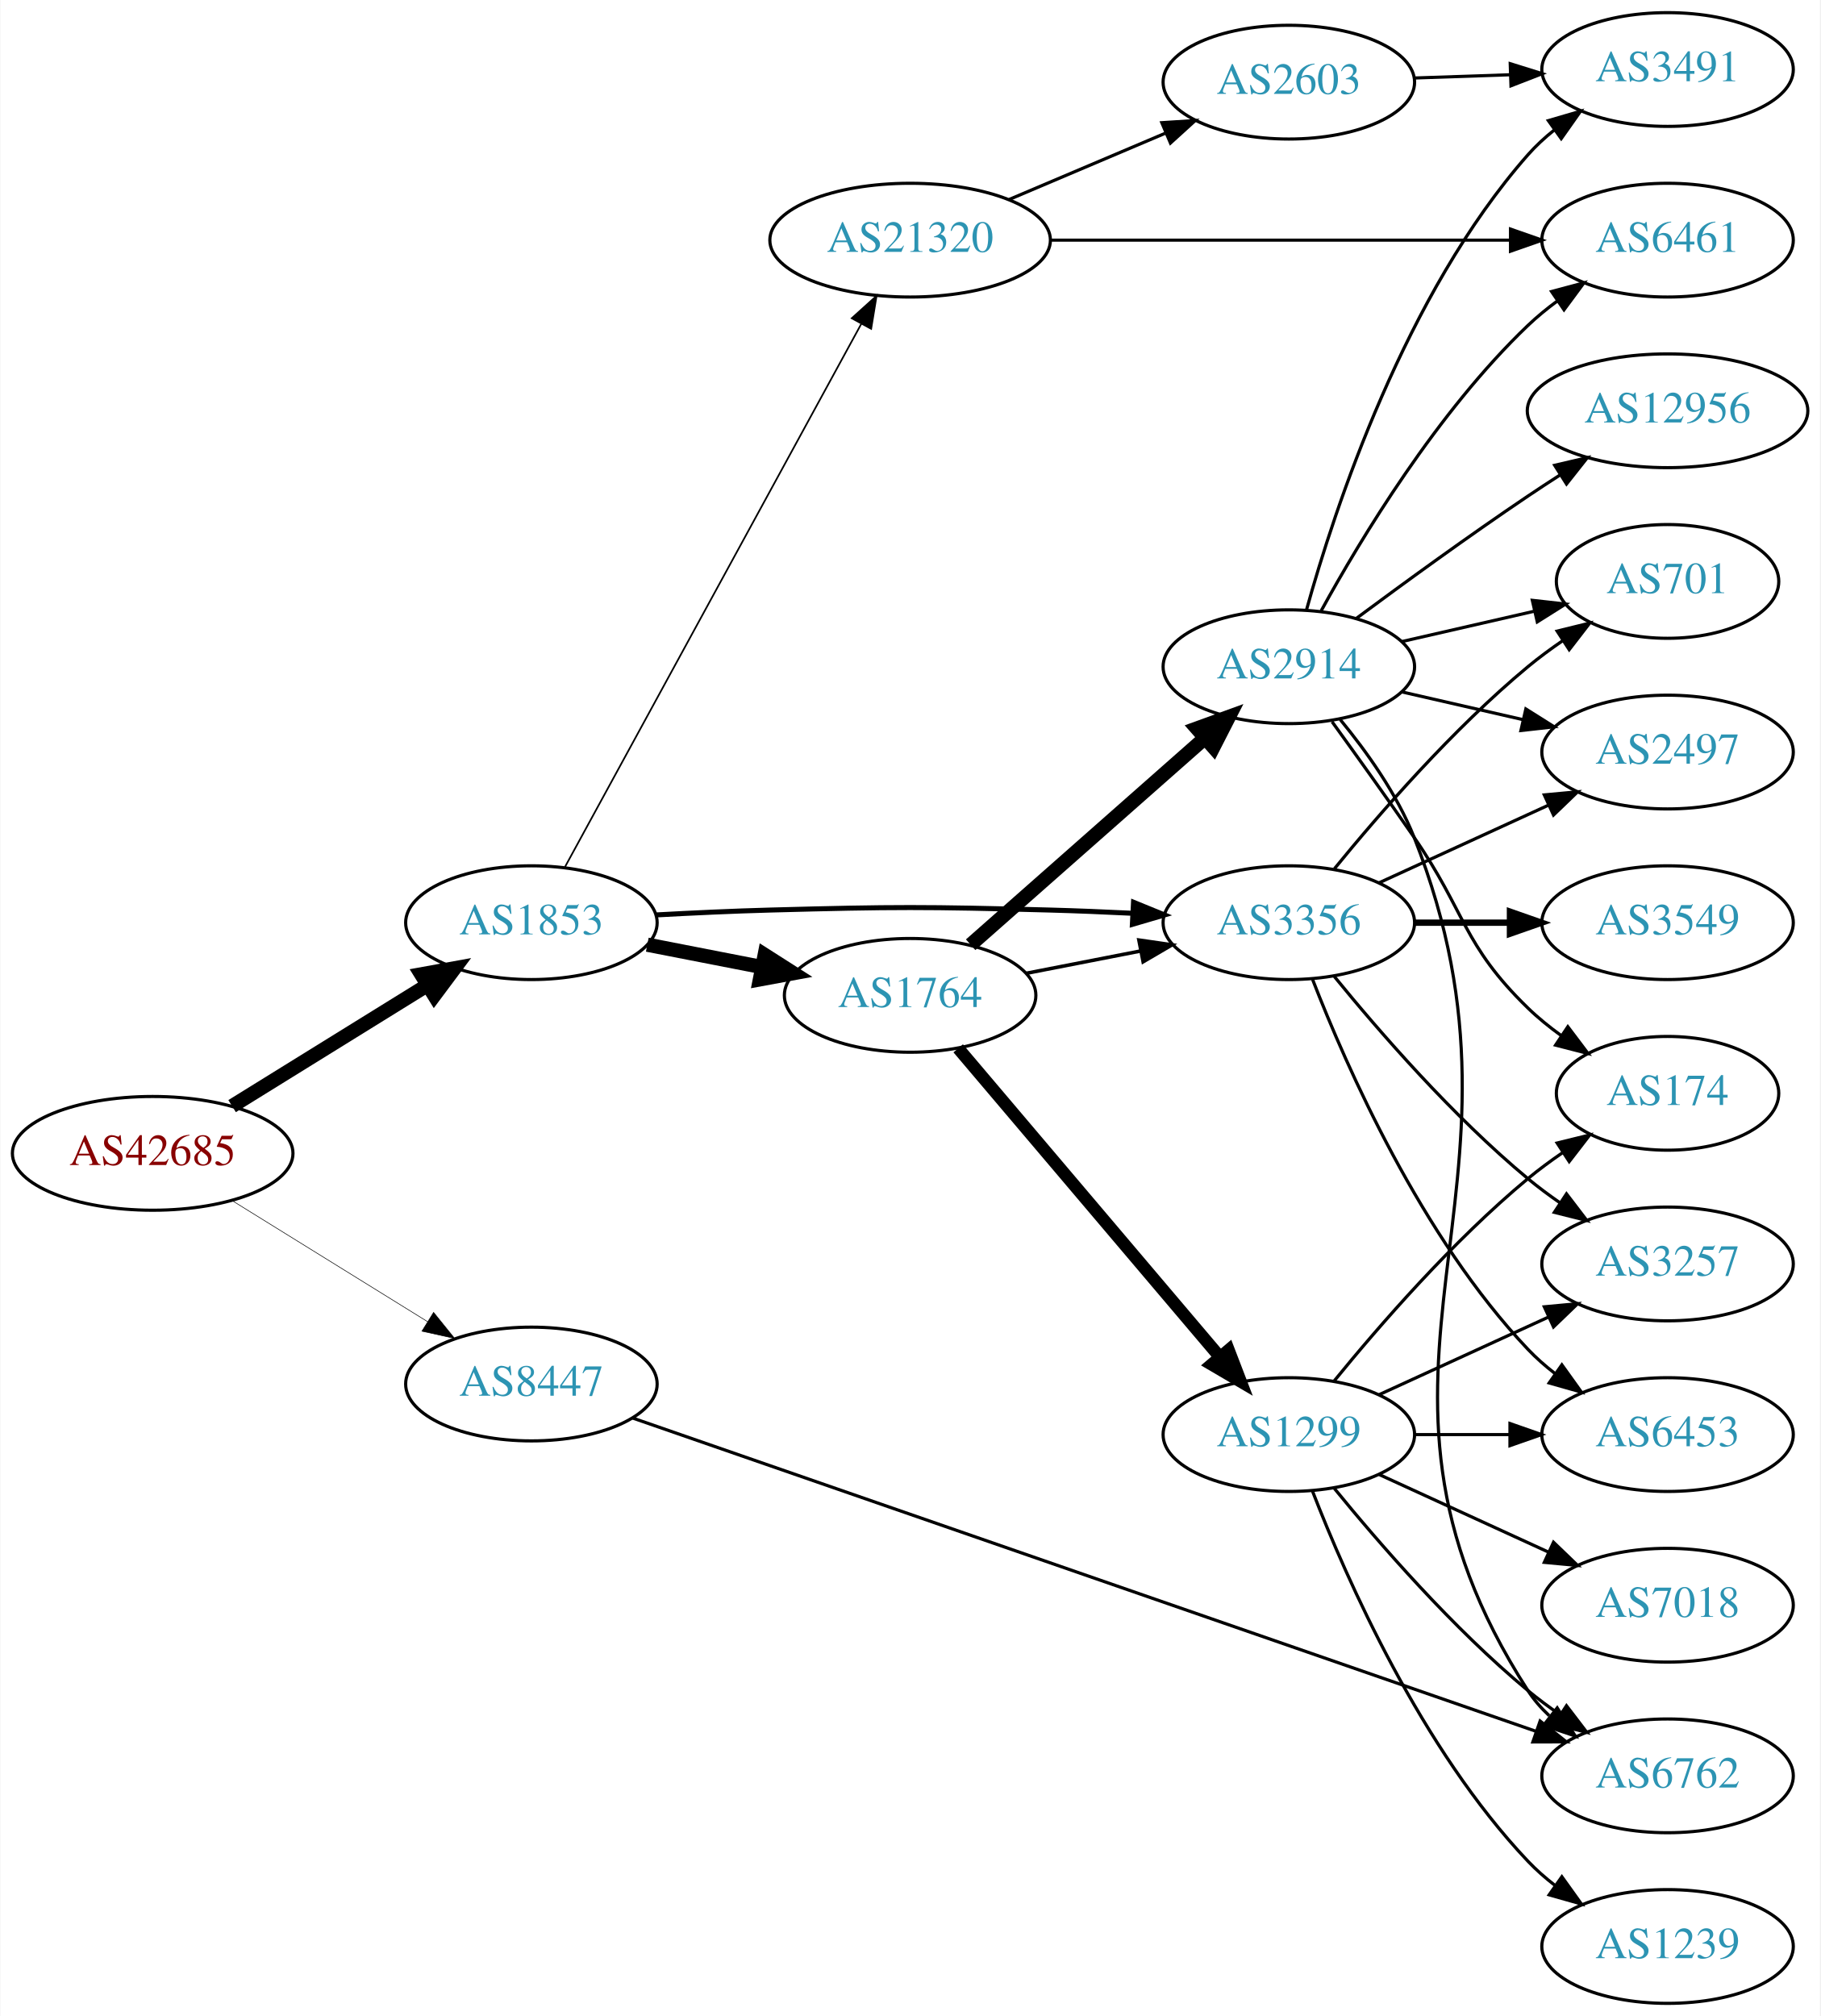
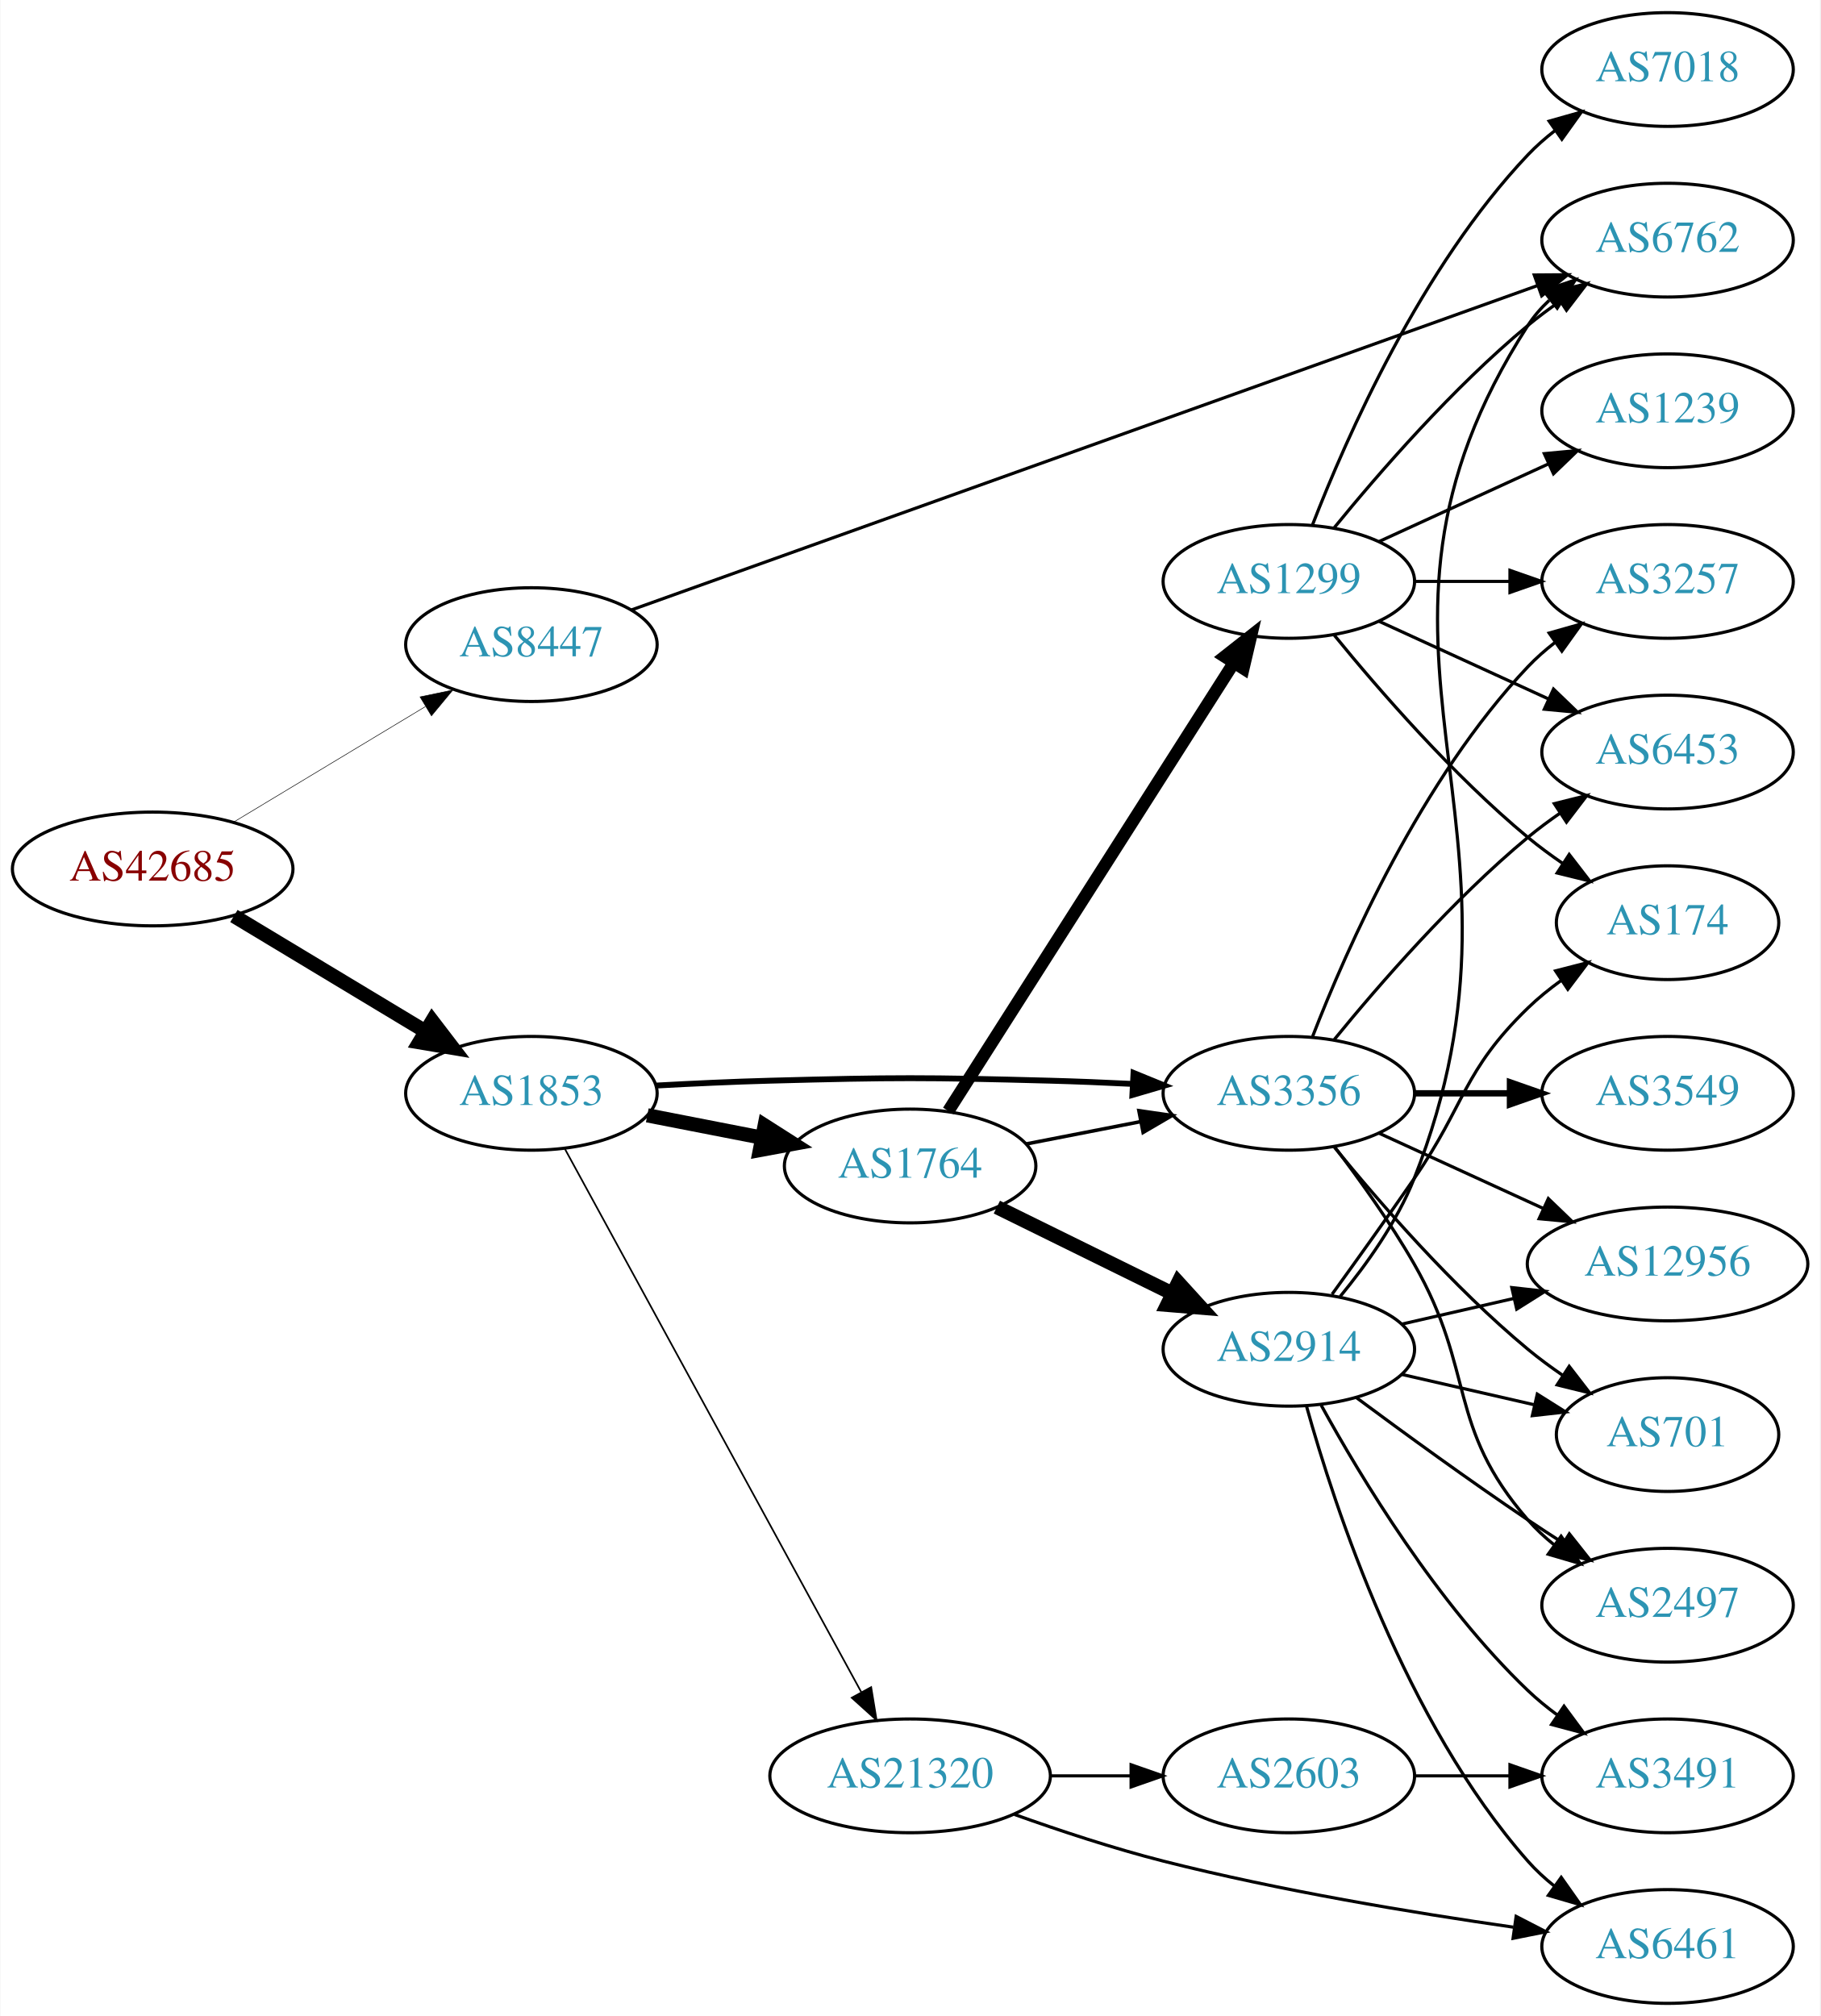
<svg xmlns="http://www.w3.org/2000/svg" xmlns:xlink="http://www.w3.org/1999/xlink" width="576pt" height="638pt" viewBox="0.00 0.00 575.76 638.00">
  <g id="graph0" class="graph" transform="scale(1 1) rotate(0) translate(4 634)">
    <polygon fill="white" stroke="none" points="-4,4 -4,-634 571.762,-634 571.762,4 -4,4" />
    <g id="node1" class="node">
      <g id="a_node1">
        <a xlink:href="/asn/42685" xlink:title="AS42685 ~ Bundeskanzleramt [AT]">
-           <ellipse fill="#ffffff" stroke="black" cx="44.196" cy="-269" rx="44.393" ry="18" />
-           <text text-anchor="middle" x="44.196" y="-265.3" font-family="Times,serif" font-size="14.00" fill="#880000">AS42685</text>
+           <ellipse fill="#ffffff" stroke="black" cx="44.196" cy="-359" rx="44.393" ry="18" />
+           <text text-anchor="middle" x="44.196" y="-355.3" font-family="Times,serif" font-size="14.00" fill="#880000">AS42685</text>
        </a>
      </g>
    </g>
    <g id="node2" class="node">
      <g id="a_node2">
        <a xlink:href="/asn/1853" xlink:title="AS1853 ~ ACOnet Backbone [AT]">
-           <ellipse fill="#ffffff" stroke="black" cx="164.039" cy="-342" rx="39.794" ry="18" />
-           <text text-anchor="middle" x="164.039" y="-338.3" font-family="Times,serif" font-size="14.00" fill="#2c94b3">AS1853</text>
+           <ellipse fill="#ffffff" stroke="black" cx="164.039" cy="-288" rx="39.794" ry="18" />
+           <text text-anchor="middle" x="164.039" y="-284.3" font-family="Times,serif" font-size="14.00" fill="#2c94b3">AS1853</text>
        </a>
      </g>
    </g>
    <g id="edge1" class="edge">
-       <path fill="none" stroke="black" stroke-width="4.5" d="M69.328,-283.949C87.196,-295.018 111.715,-310.206 131.191,-322.271" />
-       <polygon fill="black" stroke="black" stroke-width="4.5" points="129.168,-325.65 139.742,-327.569 133.315,-318.955 129.168,-325.65" />
+       <path fill="none" stroke="black" stroke-width="4.5" d="M69.9,-344.116C87.495,-333.515 111.321,-319.16 130.47,-307.623" />
+       <polygon fill="black" stroke="black" stroke-width="4.5" points="132.639,-310.913 139.173,-302.379 128.575,-304.167 132.639,-310.913" />
    </g>
    <g id="node3" class="node">
      <g id="a_node3">
        <a xlink:href="/asn/8447" xlink:title="AS8447 ~ A1 Telekom Austria AG [AT]">
-           <ellipse fill="#ffffff" stroke="black" cx="164.039" cy="-196" rx="39.794" ry="18" />
-           <text text-anchor="middle" x="164.039" y="-192.3" font-family="Times,serif" font-size="14.00" fill="#2c94b3">AS8447</text>
+           <ellipse fill="#ffffff" stroke="black" cx="164.039" cy="-430" rx="39.794" ry="18" />
+           <text text-anchor="middle" x="164.039" y="-426.3" font-family="Times,serif" font-size="14.00" fill="#2c94b3">AS8447</text>
        </a>
      </g>
    </g>
    <g id="edge2" class="edge">
-       <path fill="none" stroke="black" stroke-width="0.18" d="M69.328,-254.051C87.196,-242.982 111.715,-227.794 131.191,-215.729" />
-       <polygon fill="black" stroke="black" stroke-width="0.18" points="133.085,-218.673 139.742,-210.431 129.398,-212.722 133.085,-218.673" />
+       <path fill="none" stroke="black" stroke-width="0.173" d="M69.9,-373.884C87.495,-384.485 111.321,-398.84 130.47,-410.377" />
+       <polygon fill="black" stroke="black" stroke-width="0.173" points="128.801,-413.458 139.173,-415.621 132.413,-407.462 128.801,-413.458" />
    </g>
    <g id="node4" class="node">
      <g id="a_node4">
-         <a xlink:href="/asn/3356" xlink:title="AS3356 ~ Level 3 Parent, LLC [US]">
-           <ellipse fill="#ffffff" stroke="black" cx="403.724" cy="-342" rx="39.794" ry="18" />
-           <text text-anchor="middle" x="403.724" y="-338.3" font-family="Times,serif" font-size="14.00" fill="#2c94b3">AS3356</text>
+         <a xlink:href="/asn/1764" xlink:title="AS1764 ~ NEXTLAYER-AS [AT]">
+           <ellipse fill="#ffffff" stroke="black" cx="283.881" cy="-265" rx="39.794" ry="18" />
+           <text text-anchor="middle" x="283.881" y="-261.3" font-family="Times,serif" font-size="14.00" fill="#2c94b3">AS1764</text>
        </a>
      </g>
    </g>
    <g id="edge3" class="edge">
-       <path fill="none" stroke="black" stroke-width="1.588" d="M203.381,-344.449C215.035,-345.087 227.879,-345.684 239.685,-346 278.956,-347.051 288.806,-347.051 328.077,-346 336.563,-345.773 345.585,-345.401 354.316,-344.972" />
-       <polygon fill="black" stroke="black" stroke-width="1.588" points="354.576,-348.464 364.381,-344.449 354.213,-341.473 354.576,-348.464" />
+       <path fill="none" stroke="black" stroke-width="4.5" d="M200.715,-281.037C212.147,-278.806 224.968,-276.303 237.022,-273.951" />
+       <polygon fill="black" stroke="black" stroke-width="4.5" points="237.859,-277.799 246.919,-272.019 236.35,-270.07 237.859,-277.799" />
    </g>
    <g id="node5" class="node">
      <g id="a_node5">
-         <a xlink:href="/asn/1764" xlink:title="AS1764 ~ NEXTLAYER-AS [AT]">
-           <ellipse fill="#ffffff" stroke="black" cx="283.881" cy="-319" rx="39.794" ry="18" />
-           <text text-anchor="middle" x="283.881" y="-315.3" font-family="Times,serif" font-size="14.00" fill="#2c94b3">AS1764</text>
+         <a xlink:href="/asn/3356" xlink:title="AS3356 ~ Level 3 Parent, LLC [US]">
+           <ellipse fill="#ffffff" stroke="black" cx="403.724" cy="-288" rx="39.794" ry="18" />
+           <text text-anchor="middle" x="403.724" y="-284.3" font-family="Times,serif" font-size="14.00" fill="#2c94b3">AS3356</text>
        </a>
      </g>
    </g>
    <g id="edge4" class="edge">
-       <path fill="none" stroke="black" stroke-width="4.5" d="M200.715,-335.037C212.147,-332.806 224.968,-330.303 237.022,-327.951" />
-       <polygon fill="black" stroke="black" stroke-width="4.5" points="237.859,-331.799 246.919,-326.019 236.35,-324.07 237.859,-331.799" />
+       <path fill="none" stroke="black" stroke-width="1.853" d="M203.381,-290.449C215.035,-291.087 227.879,-291.684 239.685,-292 278.956,-293.051 288.806,-293.051 328.077,-292 336.563,-291.773 345.585,-291.401 354.316,-290.972" />
+       <polygon fill="black" stroke="black" stroke-width="1.853" points="354.576,-294.464 364.381,-290.449 354.213,-287.473 354.576,-294.464" />
    </g>
    <g id="node6" class="node">
      <g id="a_node6">
        <a xlink:href="/asn/21320" xlink:title="AS21320 ~ GEANT Vereniging [EU]">
-           <ellipse fill="#ffffff" stroke="black" cx="283.881" cy="-558" rx="44.393" ry="18" />
-           <text text-anchor="middle" x="283.881" y="-554.3" font-family="Times,serif" font-size="14.00" fill="#2c94b3">AS21320</text>
+           <ellipse fill="#ffffff" stroke="black" cx="283.881" cy="-72" rx="44.393" ry="18" />
+           <text text-anchor="middle" x="283.881" y="-68.3" font-family="Times,serif" font-size="14.00" fill="#2c94b3">AS21320</text>
        </a>
      </g>
    </g>
    <g id="edge5" class="edge">
-       <path fill="none" stroke="black" stroke-width="0.529" d="M174.682,-359.676C195.364,-397.584 244.076,-486.873 268.456,-531.559" />
-       <polygon fill="black" stroke="black" stroke-width="0.529" points="265.408,-533.28 273.27,-540.383 271.553,-529.928 265.408,-533.28" />
+       <path fill="none" stroke="black" stroke-width="0.529" d="M174.682,-270.324C195.364,-232.416 244.076,-143.127 268.456,-98.442" />
+       <polygon fill="black" stroke="black" stroke-width="0.529" points="271.553,-100.072 273.27,-89.618 265.408,-96.72 271.553,-100.072" />
    </g>
    <g id="node11" class="node">
      <g id="a_node11">
        <a xlink:href="/asn/6762" xlink:title="AS6762 ~ TELECOM ITALIA SPARKLE S.p.A. [IT]">
-           <ellipse fill="#ffffff" stroke="black" cx="523.566" cy="-72" rx="39.794" ry="18" />
-           <text text-anchor="middle" x="523.566" y="-68.3" font-family="Times,serif" font-size="14.00" fill="#2c94b3">AS6762</text>
-         </a>
-       </g>
-     </g>
-     <g id="edge30" class="edge">
-       <path fill="none" stroke="black" d="M196.141,-185.213C260.802,-162.787 409.706,-111.143 481.878,-86.112" />
-       <polygon fill="black" stroke="black" points="483.235,-89.346 491.536,-82.762 480.941,-82.732 483.235,-89.346" />
-     </g>
-     <g id="node9" class="node">
-       <g id="a_node9">
+           <ellipse fill="#ffffff" stroke="black" cx="523.566" cy="-558" rx="39.794" ry="18" />
+           <text text-anchor="middle" x="523.566" y="-554.3" font-family="Times,serif" font-size="14.00" fill="#2c94b3">AS6762</text>
+         </a>
+       </g>
+     </g>
+     <g id="edge31" class="edge">
+       <path fill="none" stroke="black" d="M195.831,-441.024C260.459,-464.162 410.217,-517.777 482.332,-543.595" />
+       <polygon fill="black" stroke="black" points="481.381,-546.972 491.975,-547.048 483.74,-540.382 481.381,-546.972" />
+     </g>
+     <g id="edge8" class="edge">
+       <path fill="none" stroke="black" stroke-width="1.125" d="M320.558,-271.963C331.989,-274.194 344.811,-276.697 356.865,-279.049" />
+       <polygon fill="black" stroke="black" stroke-width="1.125" points="356.277,-282.501 366.762,-280.981 357.618,-275.63 356.277,-282.501" />
+     </g>
+     <g id="node7" class="node">
+       <g id="a_node7">
+         <a xlink:href="/asn/2914" xlink:title="AS2914 ~ NTT America, Inc. [US]">
+           <ellipse fill="#ffffff" stroke="black" cx="403.724" cy="-207" rx="39.794" ry="18" />
+           <text text-anchor="middle" x="403.724" y="-203.3" font-family="Times,serif" font-size="14.00" fill="#2c94b3">AS2914</text>
+         </a>
+       </g>
+     </g>
+     <g id="edge6" class="edge">
+       <path fill="none" stroke="black" stroke-width="4.5" d="M311.327,-251.984C327.739,-243.906 349.038,-233.423 366.946,-224.609" />
+       <polygon fill="black" stroke="black" stroke-width="4.5" points="368.725,-228.122 375.958,-220.174 365.247,-221.057 368.725,-228.122" />
+     </g>
+     <g id="node8" class="node">
+       <g id="a_node8">
+         <a xlink:href="/asn/1299" xlink:title="AS1299 ~ Telia Carrier [EU]">
+           <ellipse fill="#ffffff" stroke="black" cx="403.724" cy="-450" rx="39.794" ry="18" />
+           <text text-anchor="middle" x="403.724" y="-446.3" font-family="Times,serif" font-size="14.00" fill="#2c94b3">AS1299</text>
+         </a>
+       </g>
+     </g>
+     <g id="edge7" class="edge">
+       <path fill="none" stroke="black" stroke-width="3.938" d="M295.968,-282.404C316.813,-315.13 361.941,-385.976 386.314,-424.239" />
+       <polygon fill="black" stroke="black" stroke-width="3.938" points="383.428,-426.223 391.753,-432.777 389.332,-422.462 383.428,-426.223" />
+     </g>
+     <g id="node10" class="node">
+       <g id="a_node10">
        <a xlink:href="/asn/3257" xlink:title="AS3257 ~ GTT [DE]">
-           <ellipse fill="#ffffff" stroke="black" cx="523.566" cy="-234" rx="39.794" ry="18" />
-           <text text-anchor="middle" x="523.566" y="-230.3" font-family="Times,serif" font-size="14.00" fill="#2c94b3">AS3257</text>
-         </a>
-       </g>
-     </g>
-     <g id="edge24" class="edge">
-       <path fill="none" stroke="black" d="M418.143,-324.935C432.257,-307.625 455.672,-280.655 479.37,-261 482.587,-258.332 486.087,-255.73 489.658,-253.259" />
-       <polygon fill="black" stroke="black" points="491.581,-256.183 498.014,-247.764 487.735,-250.334 491.581,-256.183" />
+           <ellipse fill="#ffffff" stroke="black" cx="523.566" cy="-450" rx="39.794" ry="18" />
+           <text text-anchor="middle" x="523.566" y="-446.3" font-family="Times,serif" font-size="14.00" fill="#2c94b3">AS3257</text>
+         </a>
+       </g>
+     </g>
+     <g id="edge25" class="edge">
+       <path fill="none" stroke="black" d="M411.247,-305.994C421.997,-333.728 445.655,-387.429 479.37,-423 481.956,-425.728 484.874,-428.294 487.942,-430.677" />
+       <polygon fill="black" stroke="black" points="486.096,-433.658 496.29,-436.543 490.12,-427.93 486.096,-433.658" />
    </g>
    <g id="node14" class="node">
      <g id="a_node14">
        <a xlink:href="/asn/6453" xlink:title="AS6453 ~ TATA COMMUNICATIONS (AMERICA) INC [US]">
-           <ellipse fill="#ffffff" stroke="black" cx="523.566" cy="-180" rx="39.794" ry="18" />
-           <text text-anchor="middle" x="523.566" y="-176.3" font-family="Times,serif" font-size="14.00" fill="#2c94b3">AS6453</text>
-         </a>
-       </g>
-     </g>
-     <g id="edge25" class="edge">
-       <path fill="none" stroke="black" d="M411.247,-324.006C421.997,-296.272 445.655,-242.571 479.37,-207 481.956,-204.272 484.874,-201.706 487.942,-199.323" />
-       <polygon fill="black" stroke="black" points="490.12,-202.07 496.29,-193.457 486.096,-196.342 490.12,-202.07" />
-     </g>
-     <g id="node18" class="node">
-       <g id="a_node18">
+           <ellipse fill="#ffffff" stroke="black" cx="523.566" cy="-396" rx="39.794" ry="18" />
+           <text text-anchor="middle" x="523.566" y="-392.3" font-family="Times,serif" font-size="14.00" fill="#2c94b3">AS6453</text>
+         </a>
+       </g>
+     </g>
+     <g id="edge27" class="edge">
+       <path fill="none" stroke="black" d="M418.143,-305.065C432.257,-322.375 455.672,-349.345 479.37,-369 482.587,-371.668 486.087,-374.27 489.658,-376.741" />
+       <polygon fill="black" stroke="black" points="487.735,-379.666 498.014,-382.236 491.581,-373.817 487.735,-379.666" />
+     </g>
+     <g id="node15" class="node">
+       <g id="a_node15">
+         <a xlink:href="/asn/2497" xlink:title="AS2497 ~ Internet Initiative Japan Inc. [JP]">
+           <ellipse fill="#ffffff" stroke="black" cx="523.566" cy="-126" rx="39.794" ry="18" />
+           <text text-anchor="middle" x="523.566" y="-122.3" font-family="Times,serif" font-size="14.00" fill="#2c94b3">AS2497</text>
+         </a>
+       </g>
+     </g>
+     <g id="edge26" class="edge">
+       <path fill="none" stroke="black" d="M418.185,-271.087C426.078,-260.73 435.927,-247.008 443.37,-234 462.935,-199.806 453.536,-182.742 479.37,-153 481.835,-150.162 484.672,-147.523 487.689,-145.094" />
+       <polygon fill="black" stroke="black" points="489.876,-147.833 495.968,-139.164 485.8,-142.142 489.876,-147.833" />
+     </g>
+     <g id="node16" class="node">
+       <g id="a_node16">
+         <a xlink:href="/asn/12956" xlink:title="AS12956 ~ TELXIUS [ES]">
+           <ellipse fill="#ffffff" stroke="black" cx="523.566" cy="-234" rx="44.393" ry="18" />
+           <text text-anchor="middle" x="523.566" y="-230.3" font-family="Times,serif" font-size="14.00" fill="#2c94b3">AS12956</text>
+         </a>
+       </g>
+     </g>
+     <g id="edge23" class="edge">
+       <path fill="none" stroke="black" d="M432.353,-275.339C447.85,-268.238 467.417,-259.272 484.364,-251.506" />
+       <polygon fill="black" stroke="black" points="485.833,-254.683 493.466,-247.335 482.917,-248.319 485.833,-254.683" />
+     </g>
+     <g id="node17" class="node">
+       <g id="a_node17">
        <a xlink:href="/asn/701" xlink:title="AS701 ~ UUNET [US]">
-           <ellipse fill="#ffffff" stroke="black" cx="523.566" cy="-450" rx="35.194" ry="18" />
-           <text text-anchor="middle" x="523.566" y="-446.3" font-family="Times,serif" font-size="14.00" fill="#2c94b3">AS701</text>
-         </a>
-       </g>
-     </g>
-     <g id="edge23" class="edge">
-       <path fill="none" stroke="black" d="M418.143,-359.065C432.257,-376.375 455.672,-403.345 479.37,-423 482.833,-425.872 486.626,-428.669 490.48,-431.308" />
-       <polygon fill="black" stroke="black" points="488.623,-434.275 498.913,-436.797 492.442,-428.408 488.623,-434.275" />
-     </g>
-     <g id="node19" class="node">
-       <g id="a_node19">
-         <a xlink:href="/asn/2497" xlink:title="AS2497 ~ Internet Initiative Japan Inc. [JP]">
-           <ellipse fill="#ffffff" stroke="black" cx="523.566" cy="-396" rx="39.794" ry="18" />
-           <text text-anchor="middle" x="523.566" y="-392.3" font-family="Times,serif" font-size="14.00" fill="#2c94b3">AS2497</text>
-         </a>
-       </g>
-     </g>
-     <g id="edge26" class="edge">
-       <path fill="none" stroke="black" d="M432.353,-354.661C448.31,-361.973 468.58,-371.261 485.863,-379.181" />
-       <polygon fill="black" stroke="black" points="484.562,-382.435 495.111,-383.419 487.478,-376.071 484.562,-382.435" />
+           <ellipse fill="#ffffff" stroke="black" cx="523.566" cy="-180" rx="35.194" ry="18" />
+           <text text-anchor="middle" x="523.566" y="-176.3" font-family="Times,serif" font-size="14.00" fill="#2c94b3">AS701</text>
+         </a>
+       </g>
+     </g>
+     <g id="edge24" class="edge">
+       <path fill="none" stroke="black" d="M418.143,-270.935C432.257,-253.625 455.672,-226.655 479.37,-207 482.833,-204.128 486.626,-201.331 490.48,-198.692" />
+       <polygon fill="black" stroke="black" points="492.442,-201.592 498.913,-193.203 488.623,-195.725 492.442,-201.592" />
    </g>
    <g id="node20" class="node">
      <g id="a_node20">
        <a xlink:href="/asn/3549" xlink:title="AS3549 ~ Level 3 Parent, LLC [US]">
-           <ellipse fill="#ffffff" stroke="black" cx="523.566" cy="-342" rx="39.794" ry="18" />
-           <text text-anchor="middle" x="523.566" y="-338.3" font-family="Times,serif" font-size="14.00" fill="#2c94b3">AS3549</text>
+           <ellipse fill="#ffffff" stroke="black" cx="523.566" cy="-288" rx="39.794" ry="18" />
+           <text text-anchor="middle" x="523.566" y="-284.3" font-family="Times,serif" font-size="14.00" fill="#2c94b3">AS3549</text>
        </a>
      </g>
    </g>
    <g id="edge22" class="edge">
-       <path fill="none" stroke="black" stroke-width="2" d="M443.636,-342C453.19,-342 463.539,-342 473.502,-342" />
-       <polygon fill="black" stroke="black" stroke-width="2" points="473.695,-345.5 483.695,-342 473.694,-338.5 473.695,-345.5" />
-     </g>
-     <g id="edge8" class="edge">
-       <path fill="none" stroke="black" stroke-width="1.125" d="M320.558,-325.963C331.989,-328.194 344.811,-330.697 356.865,-333.049" />
-       <polygon fill="black" stroke="black" stroke-width="1.125" points="356.277,-336.501 366.762,-334.981 357.618,-329.63 356.277,-336.501" />
-     </g>
-     <g id="node7" class="node">
-       <g id="a_node7">
-         <a xlink:href="/asn/1299" xlink:title="AS1299 ~ Telia Carrier [EU]">
-           <ellipse fill="#ffffff" stroke="black" cx="403.724" cy="-180" rx="39.794" ry="18" />
-           <text text-anchor="middle" x="403.724" y="-176.3" font-family="Times,serif" font-size="14.00" fill="#2c94b3">AS1299</text>
-         </a>
-       </g>
-     </g>
-     <g id="edge6" class="edge">
-       <path fill="none" stroke="black" stroke-width="3.938" d="M299.096,-302.233C319.711,-277.917 358.038,-232.709 381.859,-204.61" />
-       <polygon fill="black" stroke="black" stroke-width="3.938" points="384.662,-206.717 388.459,-196.826 379.322,-202.19 384.662,-206.717" />
-     </g>
-     <g id="node8" class="node">
-       <g id="a_node8">
-         <a xlink:href="/asn/2914" xlink:title="AS2914 ~ NTT America, Inc. [US]">
-           <ellipse fill="#ffffff" stroke="black" cx="403.724" cy="-423" rx="39.794" ry="18" />
-           <text text-anchor="middle" x="403.724" y="-419.3" font-family="Times,serif" font-size="14.00" fill="#2c94b3">AS2914</text>
-         </a>
-       </g>
-     </g>
-     <g id="edge7" class="edge">
-       <path fill="none" stroke="black" stroke-width="4.5" d="M303.036,-335.022C322.816,-352.479 354.619,-380.546 376.973,-400.274" />
-       <polygon fill="black" stroke="black" stroke-width="4.5" points="374.639,-403.466 384.742,-407.13 379.85,-397.561 374.639,-403.466" />
-     </g>
-     <g id="node16" class="node">
-       <g id="a_node16">
+       <path fill="none" stroke="black" stroke-width="2" d="M443.636,-288C453.19,-288 463.539,-288 473.502,-288" />
+       <polygon fill="black" stroke="black" stroke-width="2" points="473.695,-291.5 483.695,-288 473.694,-284.5 473.695,-291.5" />
+     </g>
+     <g id="node19" class="node">
+       <g id="a_node19">
        <a xlink:href="/asn/6461" xlink:title="AS6461 ~ Zayo Bandwidth [US]">
-           <ellipse fill="#ffffff" stroke="black" cx="523.566" cy="-558" rx="39.794" ry="18" />
-           <text text-anchor="middle" x="523.566" y="-554.3" font-family="Times,serif" font-size="14.00" fill="#2c94b3">AS6461</text>
-         </a>
-       </g>
-     </g>
-     <g id="edge27" class="edge">
-       <path fill="none" stroke="black" d="M328.2,-558C369.268,-558 430.882,-558 473.689,-558" />
-       <polygon fill="black" stroke="black" points="473.872,-561.5 483.872,-558 473.872,-554.5 473.872,-561.5" />
+           <ellipse fill="#ffffff" stroke="black" cx="523.566" cy="-18" rx="39.794" ry="18" />
+           <text text-anchor="middle" x="523.566" y="-14.3" font-family="Times,serif" font-size="14.00" fill="#2c94b3">AS6461</text>
+         </a>
+       </g>
+     </g>
+     <g id="edge29" class="edge">
+       <path fill="none" stroke="black" d="M316.897,-59.782C331.178,-54.672 348.308,-49.004 364.077,-45 400.779,-35.681 443.091,-28.657 474.759,-24.112" />
+       <polygon fill="black" stroke="black" points="475.651,-27.521 485.068,-22.666 474.678,-20.589 475.651,-27.521" />
    </g>
    <g id="node21" class="node">
      <g id="a_node21">
        <a xlink:href="/asn/2603" xlink:title="AS2603 ~ NORDUnet [NO]">
-           <ellipse fill="#ffffff" stroke="black" cx="403.724" cy="-608" rx="39.794" ry="18" />
-           <text text-anchor="middle" x="403.724" y="-604.3" font-family="Times,serif" font-size="14.00" fill="#2c94b3">AS2603</text>
+           <ellipse fill="#ffffff" stroke="black" cx="403.724" cy="-72" rx="39.794" ry="18" />
+           <text text-anchor="middle" x="403.724" y="-68.3" font-family="Times,serif" font-size="14.00" fill="#2c94b3">AS2603</text>
        </a>
      </g>
    </g>
    <g id="edge28" class="edge">
-       <path fill="none" stroke="black" d="M315.229,-570.876C330.251,-577.25 348.542,-585.011 364.51,-591.786" />
-       <polygon fill="black" stroke="black" points="363.528,-595.172 374.101,-595.856 366.262,-588.728 363.528,-595.172" />
+       <path fill="none" stroke="black" d="M328.092,-72C336.405,-72 345.168,-72 353.65,-72" />
+       <polygon fill="black" stroke="black" points="353.809,-75.5 363.809,-72 353.809,-68.5 353.809,-75.5" />
+     </g>
+     <g id="node9" class="node">
+       <g id="a_node9">
+         <a xlink:href="/asn/174" xlink:title="AS174 ~ Cogent Communications [US]">
+           <ellipse fill="#ffffff" stroke="black" cx="523.566" cy="-342" rx="35.194" ry="18" />
+           <text text-anchor="middle" x="523.566" y="-338.3" font-family="Times,serif" font-size="14.00" fill="#2c94b3">AS174</text>
+         </a>
+       </g>
+     </g>
+     <g id="edge16" class="edge">
+       <path fill="none" stroke="black" d="M417.403,-224.406C425.018,-234.937 434.851,-248.67 443.37,-261 459.766,-284.731 458.677,-294.906 479.37,-315 482.598,-318.134 486.249,-321.089 490.027,-323.812" />
+       <polygon fill="black" stroke="black" points="488.125,-326.75 498.387,-329.383 492.006,-320.925 488.125,-326.75" />
+     </g>
+     <g id="edge20" class="edge">
+       <path fill="none" stroke="black" d="M419.974,-223.709C428.278,-233.779 437.94,-247.279 443.37,-261 487.921,-373.566 413.802,-429.232 479.37,-531 481.238,-533.899 483.54,-536.542 486.099,-538.939" />
+       <polygon fill="black" stroke="black" points="484.34,-542.006 494.376,-545.403 488.649,-536.489 484.34,-542.006" />
+     </g>
+     <g id="edge15" class="edge">
+       <path fill="none" stroke="black" d="M425.054,-191.723C439.916,-180.696 460.661,-165.593 479.37,-153 482.919,-150.611 486.67,-148.161 490.418,-145.758" />
+       <polygon fill="black" stroke="black" points="492.486,-148.591 499.067,-140.288 488.744,-142.675 492.486,-148.591" />
+     </g>
+     <g id="edge17" class="edge">
+       <path fill="none" stroke="black" d="M439.443,-214.955C450.582,-217.507 463.117,-220.379 475.01,-223.104" />
+       <polygon fill="black" stroke="black" points="474.275,-226.526 484.804,-225.348 475.838,-219.703 474.275,-226.526" />
+     </g>
+     <g id="edge18" class="edge">
+       <path fill="none" stroke="black" d="M439.443,-199.045C452.536,-196.045 467.558,-192.604 481.199,-189.478" />
+       <polygon fill="black" stroke="black" points="482.34,-192.807 491.306,-187.162 480.777,-185.984 482.34,-192.807" />
+     </g>
+     <g id="node18" class="node">
+       <g id="a_node18">
+         <a xlink:href="/asn/3491" xlink:title="AS3491 ~ PCCW Global, Inc. [US]">
+           <ellipse fill="#ffffff" stroke="black" cx="523.566" cy="-72" rx="39.794" ry="18" />
+           <text text-anchor="middle" x="523.566" y="-68.3" font-family="Times,serif" font-size="14.00" fill="#2c94b3">AS3491</text>
+         </a>
+       </g>
+     </g>
+     <g id="edge19" class="edge">
+       <path fill="none" stroke="black" d="M413.965,-189.287C426.51,-166.439 450.687,-126.389 479.37,-99 482.238,-96.261 485.427,-93.653 488.736,-91.215" />
+       <polygon fill="black" stroke="black" points="490.8,-94.044 497.096,-85.523 486.86,-88.258 490.8,-94.044" />
+     </g>
+     <g id="edge21" class="edge">
+       <path fill="none" stroke="black" d="M409.297,-189.054C418.202,-157.005 440.487,-89.158 479.37,-45 481.854,-42.179 484.704,-39.551 487.729,-37.129" />
+       <polygon fill="black" stroke="black" points="489.915,-39.869 496.019,-31.209 485.847,-34.172 489.915,-39.869" />
    </g>
    <g id="edge9" class="edge">
-       <path fill="none" stroke="black" d="M432.353,-192.661C448.31,-199.973 468.58,-209.261 485.863,-217.181" />
-       <polygon fill="black" stroke="black" points="484.562,-220.435 495.111,-221.419 487.478,-214.071 484.562,-220.435" />
-     </g>
-     <g id="node10" class="node">
-       <g id="a_node10">
-         <a xlink:href="/asn/7018" xlink:title="AS7018 ~ AT&amp;T Services, Inc. [US]">
-           <ellipse fill="#ffffff" stroke="black" cx="523.566" cy="-126" rx="39.794" ry="18" />
-           <text text-anchor="middle" x="523.566" y="-122.3" font-family="Times,serif" font-size="14.00" fill="#2c94b3">AS7018</text>
-         </a>
-       </g>
+       <path fill="none" stroke="black" d="M418.143,-432.935C432.257,-415.625 455.672,-388.655 479.37,-369 482.833,-366.128 486.626,-363.331 490.48,-360.692" />
+       <polygon fill="black" stroke="black" points="492.442,-363.592 498.913,-355.203 488.623,-357.725 492.442,-363.592" />
    </g>
    <g id="edge10" class="edge">
-       <path fill="none" stroke="black" d="M432.353,-167.339C448.31,-160.027 468.58,-150.739 485.863,-142.819" />
-       <polygon fill="black" stroke="black" points="487.478,-145.929 495.111,-138.581 484.562,-139.565 487.478,-145.929" />
+       <path fill="none" stroke="black" d="M443.636,-450C453.19,-450 463.539,-450 473.502,-450" />
+       <polygon fill="black" stroke="black" points="473.695,-453.5 483.695,-450 473.694,-446.5 473.695,-453.5" />
    </g>
    <g id="edge11" class="edge">
-       <path fill="none" stroke="black" d="M418.143,-162.935C432.257,-145.625 455.672,-118.655 479.37,-99 482.587,-96.332 486.087,-93.73 489.658,-91.259" />
-       <polygon fill="black" stroke="black" points="491.581,-94.183 498.014,-85.764 487.735,-88.334 491.581,-94.183" />
+       <path fill="none" stroke="black" d="M418.143,-467.065C432.257,-484.375 455.672,-511.345 479.37,-531 482.587,-533.668 486.087,-536.27 489.658,-538.741" />
+       <polygon fill="black" stroke="black" points="487.735,-541.666 498.014,-544.236 491.581,-535.817 487.735,-541.666" />
    </g>
    <g id="node12" class="node">
      <g id="a_node12">
-         <a xlink:href="/asn/1239" xlink:title="AS1239 ~ Sprint [US]">
-           <ellipse fill="#ffffff" stroke="black" cx="523.566" cy="-18" rx="39.794" ry="18" />
-           <text text-anchor="middle" x="523.566" y="-14.3" font-family="Times,serif" font-size="14.00" fill="#2c94b3">AS1239</text>
+         <a xlink:href="/asn/7018" xlink:title="AS7018 ~ AT&amp;T Services, Inc. [US]">
+           <ellipse fill="#ffffff" stroke="black" cx="523.566" cy="-612" rx="39.794" ry="18" />
+           <text text-anchor="middle" x="523.566" y="-608.3" font-family="Times,serif" font-size="14.00" fill="#2c94b3">AS7018</text>
        </a>
      </g>
    </g>
    <g id="edge12" class="edge">
-       <path fill="none" stroke="black" d="M411.247,-162.006C421.997,-134.272 445.655,-80.571 479.37,-45 481.956,-42.272 484.874,-39.706 487.942,-37.323" />
-       <polygon fill="black" stroke="black" points="490.12,-40.069 496.29,-31.457 486.096,-34.342 490.12,-40.069" />
+       <path fill="none" stroke="black" d="M411.247,-467.994C421.997,-495.728 445.655,-549.429 479.37,-585 481.956,-587.728 484.874,-590.294 487.942,-592.677" />
+       <polygon fill="black" stroke="black" points="486.096,-595.658 496.29,-598.543 490.12,-589.93 486.096,-595.658" />
    </g>
    <g id="node13" class="node">
      <g id="a_node13">
-         <a xlink:href="/asn/174" xlink:title="AS174 ~ Cogent Communications [US]">
-           <ellipse fill="#ffffff" stroke="black" cx="523.566" cy="-288" rx="35.194" ry="18" />
-           <text text-anchor="middle" x="523.566" y="-284.3" font-family="Times,serif" font-size="14.00" fill="#2c94b3">AS174</text>
+         <a xlink:href="/asn/1239" xlink:title="AS1239 ~ Sprint [US]">
+           <ellipse fill="#ffffff" stroke="black" cx="523.566" cy="-504" rx="39.794" ry="18" />
+           <text text-anchor="middle" x="523.566" y="-500.3" font-family="Times,serif" font-size="14.00" fill="#2c94b3">AS1239</text>
        </a>
      </g>
    </g>
    <g id="edge13" class="edge">
-       <path fill="none" stroke="black" d="M418.143,-197.065C432.257,-214.375 455.672,-241.345 479.37,-261 482.833,-263.872 486.626,-266.669 490.48,-269.308" />
-       <polygon fill="black" stroke="black" points="488.623,-272.275 498.913,-274.797 492.442,-266.408 488.623,-272.275" />
+       <path fill="none" stroke="black" d="M432.353,-462.661C448.31,-469.973 468.58,-479.261 485.863,-487.181" />
+       <polygon fill="black" stroke="black" points="484.562,-490.435 495.111,-491.419 487.478,-484.071 484.562,-490.435" />
    </g>
    <g id="edge14" class="edge">
-       <path fill="none" stroke="black" d="M443.636,-180C453.19,-180 463.539,-180 473.502,-180" />
-       <polygon fill="black" stroke="black" points="473.695,-183.5 483.695,-180 473.694,-176.5 473.695,-183.5" />
-     </g>
-     <g id="edge20" class="edge">
-       <path fill="none" stroke="black" d="M419.974,-406.291C428.278,-396.221 437.94,-382.721 443.37,-369 487.921,-256.434 413.802,-200.768 479.37,-99 481.238,-96.101 483.54,-93.458 486.099,-91.061" />
-       <polygon fill="black" stroke="black" points="488.649,-93.511 494.376,-84.597 484.34,-87.994 488.649,-93.511" />
-     </g>
-     <g id="edge18" class="edge">
-       <path fill="none" stroke="black" d="M417.403,-405.594C425.018,-395.063 434.851,-381.33 443.37,-369 459.766,-345.269 458.677,-335.094 479.37,-315 482.598,-311.866 486.249,-308.911 490.027,-306.188" />
-       <polygon fill="black" stroke="black" points="492.006,-309.075 498.387,-300.617 488.125,-303.25 492.006,-309.075" />
-     </g>
-     <g id="node15" class="node">
-       <g id="a_node15">
-         <a xlink:href="/asn/3491" xlink:title="AS3491 ~ PCCW Global, Inc. [US]">
-           <ellipse fill="#ffffff" stroke="black" cx="523.566" cy="-612" rx="39.794" ry="18" />
-           <text text-anchor="middle" x="523.566" y="-608.3" font-family="Times,serif" font-size="14.00" fill="#2c94b3">AS3491</text>
-         </a>
-       </g>
-     </g>
-     <g id="edge15" class="edge">
-       <path fill="none" stroke="black" d="M409.297,-440.946C418.202,-472.995 440.487,-540.842 479.37,-585 481.854,-587.821 484.704,-590.449 487.729,-592.871" />
-       <polygon fill="black" stroke="black" points="485.847,-595.828 496.019,-598.791 489.915,-590.131 485.847,-595.828" />
-     </g>
-     <g id="edge16" class="edge">
-       <path fill="none" stroke="black" d="M413.965,-440.713C426.51,-463.561 450.687,-503.611 479.37,-531 482.238,-533.739 485.427,-536.347 488.736,-538.785" />
-       <polygon fill="black" stroke="black" points="486.86,-541.742 497.096,-544.477 490.8,-535.956 486.86,-541.742" />
-     </g>
-     <g id="node17" class="node">
-       <g id="a_node17">
-         <a xlink:href="/asn/12956" xlink:title="AS12956 ~ TELXIUS [ES]">
-           <ellipse fill="#ffffff" stroke="black" cx="523.566" cy="-504" rx="44.393" ry="18" />
-           <text text-anchor="middle" x="523.566" y="-500.3" font-family="Times,serif" font-size="14.00" fill="#2c94b3">AS12956</text>
-         </a>
-       </g>
-     </g>
-     <g id="edge17" class="edge">
-       <path fill="none" stroke="black" d="M425.054,-438.277C439.916,-449.304 460.661,-464.407 479.37,-477 482.66,-479.215 486.123,-481.482 489.597,-483.715" />
-       <polygon fill="black" stroke="black" points="487.845,-486.748 498.165,-489.148 491.594,-480.837 487.845,-486.748" />
-     </g>
-     <g id="edge19" class="edge">
-       <path fill="none" stroke="black" d="M439.443,-430.955C452.536,-433.955 467.558,-437.396 481.199,-440.522" />
-       <polygon fill="black" stroke="black" points="480.777,-444.016 491.306,-442.838 482.34,-437.193 480.777,-444.016" />
-     </g>
-     <g id="edge21" class="edge">
-       <path fill="none" stroke="black" d="M439.443,-415.045C451.443,-412.296 465.064,-409.175 477.756,-406.267" />
-       <polygon fill="black" stroke="black" points="478.722,-409.636 487.688,-403.991 477.159,-402.813 478.722,-409.636" />
-     </g>
-     <g id="edge29" class="edge">
-       <path fill="none" stroke="black" d="M443.31,-609.31C453.076,-609.641 463.693,-610.002 473.887,-610.348" />
-       <polygon fill="black" stroke="black" points="473.781,-613.846 483.894,-610.687 474.018,-606.85 473.781,-613.846" />
+       <path fill="none" stroke="black" d="M432.353,-437.339C448.31,-430.027 468.58,-420.739 485.863,-412.819" />
+       <polygon fill="black" stroke="black" points="487.478,-415.929 495.111,-408.581 484.562,-409.565 487.478,-415.929" />
+     </g>
+     <g id="edge30" class="edge">
+       <path fill="none" stroke="black" d="M443.636,-72C453.19,-72 463.539,-72 473.502,-72" />
+       <polygon fill="black" stroke="black" points="473.695,-75.5 483.695,-72 473.694,-68.5 473.695,-75.5" />
    </g>
  </g>
</svg>
